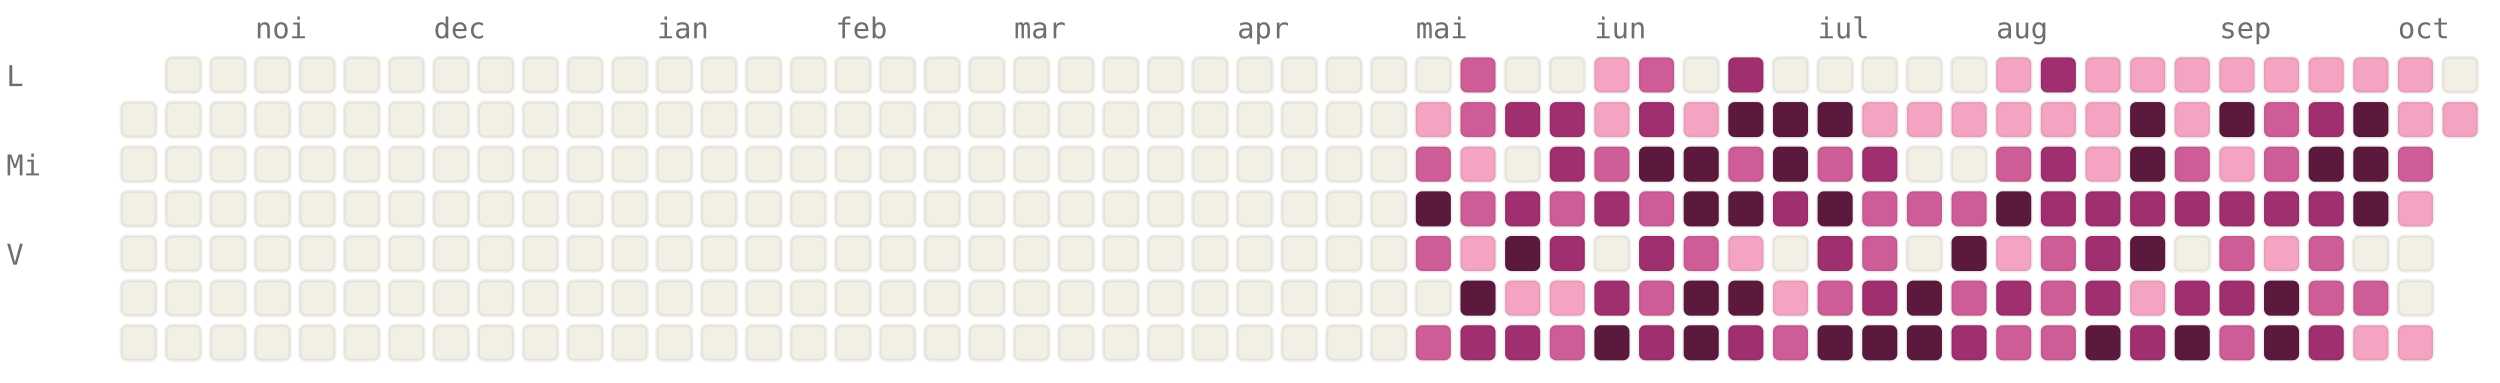
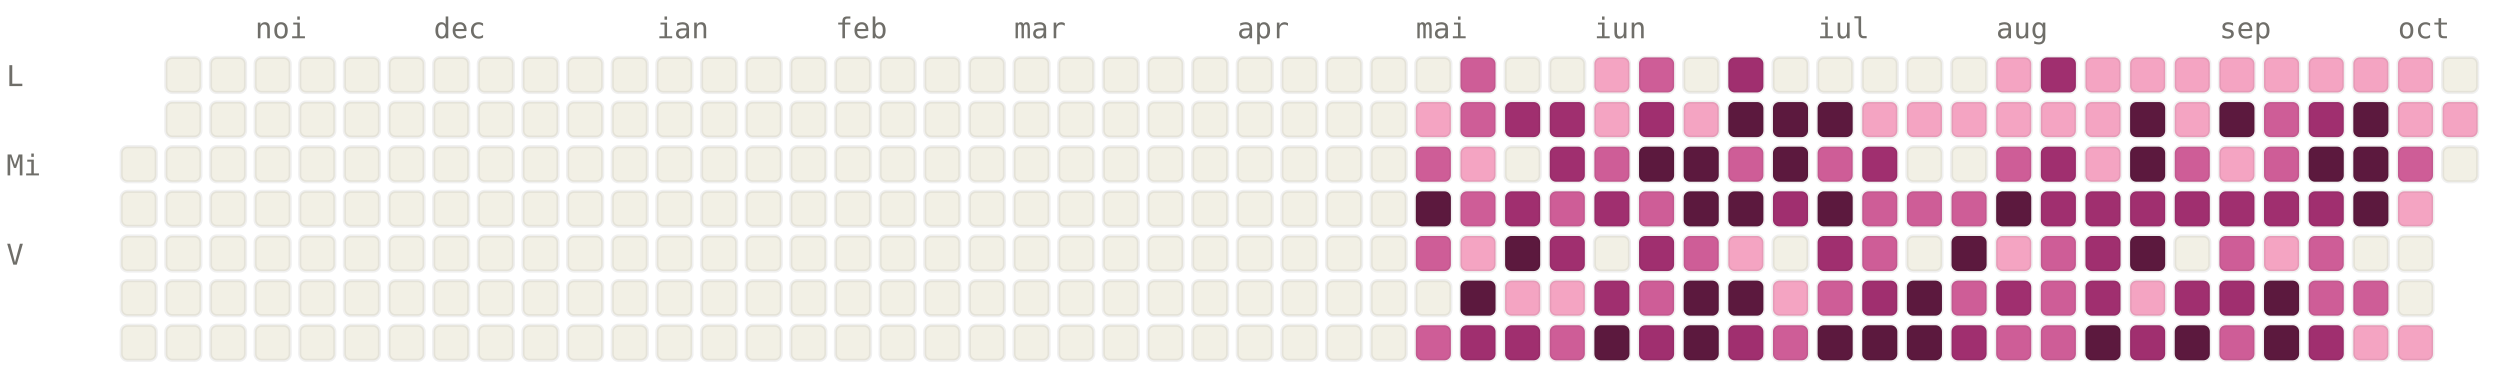
<svg xmlns="http://www.w3.org/2000/svg" viewBox="0 0 784 120" width="784" height="120" font-family="ui-monospace, SFMono-Regular, Menlo, monospace" font-size="9">
  <style>.l0{fill:#F2F0E5;stroke:rgba(0,0,0,0.06)}.l1{fill:#F4A4C2;stroke:rgba(0,0,0,0.06)}.l2{fill:#CE5D97;stroke:rgba(0,0,0,0.06)}.l3{fill:#A02F6F;stroke:rgba(0,0,0,0.06)}.l4{fill:#5C193E;stroke:rgba(0,0,0,0.06)}.lbl{fill:#6F6E69}@media (prefers-color-scheme: dark){.l0{fill:#1C1B1A;stroke:rgba(255,255,255,0.04)}.l1{fill:#451033;stroke:rgba(255,255,255,0.04)}.l2{fill:#751F4F;stroke:rgba(255,255,255,0.04)}.l3{fill:#CE5D97;stroke:rgba(255,255,255,0.04)}.l4{fill:#F4A4C2;stroke:rgba(255,255,255,0.04)}.lbl{fill:#878580}}</style>
  <text x="80" y="12" class="lbl">noi</text>
  <text x="136" y="12" class="lbl">dec</text>
  <text x="206" y="12" class="lbl">ian</text>
  <text x="262" y="12" class="lbl">feb</text>
  <text x="318" y="12" class="lbl">mar</text>
  <text x="388" y="12" class="lbl">apr</text>
  <text x="444" y="12" class="lbl">mai</text>
  <text x="500" y="12" class="lbl">iun</text>
  <text x="570" y="12" class="lbl">iul</text>
  <text x="626" y="12" class="lbl">aug</text>
  <text x="696" y="12" class="lbl">sep</text>
  <text x="752" y="12" class="lbl">oct</text>
  <text x="2" y="27" class="lbl">L</text>
  <text x="2" y="55" class="lbl">Mi</text>
  <text x="2" y="83" class="lbl">V</text>
-   <rect x="38" y="32" width="11" height="11" rx="2" ry="2" class="l0" />
  <rect x="38" y="46" width="11" height="11" rx="2" ry="2" class="l0" />
  <rect x="38" y="60" width="11" height="11" rx="2" ry="2" class="l0" />
  <rect x="38" y="74" width="11" height="11" rx="2" ry="2" class="l0" />
  <rect x="38" y="88" width="11" height="11" rx="2" ry="2" class="l0" />
  <rect x="38" y="102" width="11" height="11" rx="2" ry="2" class="l0" />
  <rect x="52" y="18" width="11" height="11" rx="2" ry="2" class="l0" />
  <rect x="52" y="32" width="11" height="11" rx="2" ry="2" class="l0" />
  <rect x="52" y="46" width="11" height="11" rx="2" ry="2" class="l0" />
  <rect x="52" y="60" width="11" height="11" rx="2" ry="2" class="l0" />
  <rect x="52" y="74" width="11" height="11" rx="2" ry="2" class="l0" />
  <rect x="52" y="88" width="11" height="11" rx="2" ry="2" class="l0" />
  <rect x="52" y="102" width="11" height="11" rx="2" ry="2" class="l0" />
  <rect x="66" y="18" width="11" height="11" rx="2" ry="2" class="l0" />
  <rect x="66" y="32" width="11" height="11" rx="2" ry="2" class="l0" />
  <rect x="66" y="46" width="11" height="11" rx="2" ry="2" class="l0" />
  <rect x="66" y="60" width="11" height="11" rx="2" ry="2" class="l0" />
  <rect x="66" y="74" width="11" height="11" rx="2" ry="2" class="l0" />
  <rect x="66" y="88" width="11" height="11" rx="2" ry="2" class="l0" />
  <rect x="66" y="102" width="11" height="11" rx="2" ry="2" class="l0" />
  <rect x="80" y="18" width="11" height="11" rx="2" ry="2" class="l0" />
  <rect x="80" y="32" width="11" height="11" rx="2" ry="2" class="l0" />
  <rect x="80" y="46" width="11" height="11" rx="2" ry="2" class="l0" />
  <rect x="80" y="60" width="11" height="11" rx="2" ry="2" class="l0" />
  <rect x="80" y="74" width="11" height="11" rx="2" ry="2" class="l0" />
  <rect x="80" y="88" width="11" height="11" rx="2" ry="2" class="l0" />
  <rect x="80" y="102" width="11" height="11" rx="2" ry="2" class="l0" />
  <rect x="94" y="18" width="11" height="11" rx="2" ry="2" class="l0" />
  <rect x="94" y="32" width="11" height="11" rx="2" ry="2" class="l0" />
  <rect x="94" y="46" width="11" height="11" rx="2" ry="2" class="l0" />
  <rect x="94" y="60" width="11" height="11" rx="2" ry="2" class="l0" />
  <rect x="94" y="74" width="11" height="11" rx="2" ry="2" class="l0" />
  <rect x="94" y="88" width="11" height="11" rx="2" ry="2" class="l0" />
  <rect x="94" y="102" width="11" height="11" rx="2" ry="2" class="l0" />
  <rect x="108" y="18" width="11" height="11" rx="2" ry="2" class="l0" />
  <rect x="108" y="32" width="11" height="11" rx="2" ry="2" class="l0" />
  <rect x="108" y="46" width="11" height="11" rx="2" ry="2" class="l0" />
  <rect x="108" y="60" width="11" height="11" rx="2" ry="2" class="l0" />
  <rect x="108" y="74" width="11" height="11" rx="2" ry="2" class="l0" />
  <rect x="108" y="88" width="11" height="11" rx="2" ry="2" class="l0" />
  <rect x="108" y="102" width="11" height="11" rx="2" ry="2" class="l0" />
  <rect x="122" y="18" width="11" height="11" rx="2" ry="2" class="l0" />
  <rect x="122" y="32" width="11" height="11" rx="2" ry="2" class="l0" />
  <rect x="122" y="46" width="11" height="11" rx="2" ry="2" class="l0" />
  <rect x="122" y="60" width="11" height="11" rx="2" ry="2" class="l0" />
  <rect x="122" y="74" width="11" height="11" rx="2" ry="2" class="l0" />
  <rect x="122" y="88" width="11" height="11" rx="2" ry="2" class="l0" />
  <rect x="122" y="102" width="11" height="11" rx="2" ry="2" class="l0" />
  <rect x="136" y="18" width="11" height="11" rx="2" ry="2" class="l0" />
  <rect x="136" y="32" width="11" height="11" rx="2" ry="2" class="l0" />
  <rect x="136" y="46" width="11" height="11" rx="2" ry="2" class="l0" />
  <rect x="136" y="60" width="11" height="11" rx="2" ry="2" class="l0" />
  <rect x="136" y="74" width="11" height="11" rx="2" ry="2" class="l0" />
  <rect x="136" y="88" width="11" height="11" rx="2" ry="2" class="l0" />
  <rect x="136" y="102" width="11" height="11" rx="2" ry="2" class="l0" />
  <rect x="150" y="18" width="11" height="11" rx="2" ry="2" class="l0" />
  <rect x="150" y="32" width="11" height="11" rx="2" ry="2" class="l0" />
  <rect x="150" y="46" width="11" height="11" rx="2" ry="2" class="l0" />
  <rect x="150" y="60" width="11" height="11" rx="2" ry="2" class="l0" />
  <rect x="150" y="74" width="11" height="11" rx="2" ry="2" class="l0" />
  <rect x="150" y="88" width="11" height="11" rx="2" ry="2" class="l0" />
  <rect x="150" y="102" width="11" height="11" rx="2" ry="2" class="l0" />
  <rect x="164" y="18" width="11" height="11" rx="2" ry="2" class="l0" />
  <rect x="164" y="32" width="11" height="11" rx="2" ry="2" class="l0" />
  <rect x="164" y="46" width="11" height="11" rx="2" ry="2" class="l0" />
  <rect x="164" y="60" width="11" height="11" rx="2" ry="2" class="l0" />
  <rect x="164" y="74" width="11" height="11" rx="2" ry="2" class="l0" />
  <rect x="164" y="88" width="11" height="11" rx="2" ry="2" class="l0" />
  <rect x="164" y="102" width="11" height="11" rx="2" ry="2" class="l0" />
  <rect x="178" y="18" width="11" height="11" rx="2" ry="2" class="l0" />
  <rect x="178" y="32" width="11" height="11" rx="2" ry="2" class="l0" />
  <rect x="178" y="46" width="11" height="11" rx="2" ry="2" class="l0" />
  <rect x="178" y="60" width="11" height="11" rx="2" ry="2" class="l0" />
  <rect x="178" y="74" width="11" height="11" rx="2" ry="2" class="l0" />
  <rect x="178" y="88" width="11" height="11" rx="2" ry="2" class="l0" />
  <rect x="178" y="102" width="11" height="11" rx="2" ry="2" class="l0" />
  <rect x="192" y="18" width="11" height="11" rx="2" ry="2" class="l0" />
  <rect x="192" y="32" width="11" height="11" rx="2" ry="2" class="l0" />
  <rect x="192" y="46" width="11" height="11" rx="2" ry="2" class="l0" />
  <rect x="192" y="60" width="11" height="11" rx="2" ry="2" class="l0" />
  <rect x="192" y="74" width="11" height="11" rx="2" ry="2" class="l0" />
  <rect x="192" y="88" width="11" height="11" rx="2" ry="2" class="l0" />
  <rect x="192" y="102" width="11" height="11" rx="2" ry="2" class="l0" />
  <rect x="206" y="18" width="11" height="11" rx="2" ry="2" class="l0" />
  <rect x="206" y="32" width="11" height="11" rx="2" ry="2" class="l0" />
  <rect x="206" y="46" width="11" height="11" rx="2" ry="2" class="l0" />
  <rect x="206" y="60" width="11" height="11" rx="2" ry="2" class="l0" />
  <rect x="206" y="74" width="11" height="11" rx="2" ry="2" class="l0" />
  <rect x="206" y="88" width="11" height="11" rx="2" ry="2" class="l0" />
  <rect x="206" y="102" width="11" height="11" rx="2" ry="2" class="l0" />
  <rect x="220" y="18" width="11" height="11" rx="2" ry="2" class="l0" />
  <rect x="220" y="32" width="11" height="11" rx="2" ry="2" class="l0" />
  <rect x="220" y="46" width="11" height="11" rx="2" ry="2" class="l0" />
  <rect x="220" y="60" width="11" height="11" rx="2" ry="2" class="l0" />
  <rect x="220" y="74" width="11" height="11" rx="2" ry="2" class="l0" />
  <rect x="220" y="88" width="11" height="11" rx="2" ry="2" class="l0" />
  <rect x="220" y="102" width="11" height="11" rx="2" ry="2" class="l0" />
  <rect x="234" y="18" width="11" height="11" rx="2" ry="2" class="l0" />
  <rect x="234" y="32" width="11" height="11" rx="2" ry="2" class="l0" />
  <rect x="234" y="46" width="11" height="11" rx="2" ry="2" class="l0" />
  <rect x="234" y="60" width="11" height="11" rx="2" ry="2" class="l0" />
  <rect x="234" y="74" width="11" height="11" rx="2" ry="2" class="l0" />
  <rect x="234" y="88" width="11" height="11" rx="2" ry="2" class="l0" />
  <rect x="234" y="102" width="11" height="11" rx="2" ry="2" class="l0" />
  <rect x="248" y="18" width="11" height="11" rx="2" ry="2" class="l0" />
  <rect x="248" y="32" width="11" height="11" rx="2" ry="2" class="l0" />
  <rect x="248" y="46" width="11" height="11" rx="2" ry="2" class="l0" />
  <rect x="248" y="60" width="11" height="11" rx="2" ry="2" class="l0" />
  <rect x="248" y="74" width="11" height="11" rx="2" ry="2" class="l0" />
  <rect x="248" y="88" width="11" height="11" rx="2" ry="2" class="l0" />
  <rect x="248" y="102" width="11" height="11" rx="2" ry="2" class="l0" />
  <rect x="262" y="18" width="11" height="11" rx="2" ry="2" class="l0" />
  <rect x="262" y="32" width="11" height="11" rx="2" ry="2" class="l0" />
  <rect x="262" y="46" width="11" height="11" rx="2" ry="2" class="l0" />
  <rect x="262" y="60" width="11" height="11" rx="2" ry="2" class="l0" />
  <rect x="262" y="74" width="11" height="11" rx="2" ry="2" class="l0" />
  <rect x="262" y="88" width="11" height="11" rx="2" ry="2" class="l0" />
  <rect x="262" y="102" width="11" height="11" rx="2" ry="2" class="l0" />
  <rect x="276" y="18" width="11" height="11" rx="2" ry="2" class="l0" />
  <rect x="276" y="32" width="11" height="11" rx="2" ry="2" class="l0" />
  <rect x="276" y="46" width="11" height="11" rx="2" ry="2" class="l0" />
  <rect x="276" y="60" width="11" height="11" rx="2" ry="2" class="l0" />
  <rect x="276" y="74" width="11" height="11" rx="2" ry="2" class="l0" />
  <rect x="276" y="88" width="11" height="11" rx="2" ry="2" class="l0" />
  <rect x="276" y="102" width="11" height="11" rx="2" ry="2" class="l0" />
  <rect x="290" y="18" width="11" height="11" rx="2" ry="2" class="l0" />
  <rect x="290" y="32" width="11" height="11" rx="2" ry="2" class="l0" />
  <rect x="290" y="46" width="11" height="11" rx="2" ry="2" class="l0" />
  <rect x="290" y="60" width="11" height="11" rx="2" ry="2" class="l0" />
  <rect x="290" y="74" width="11" height="11" rx="2" ry="2" class="l0" />
  <rect x="290" y="88" width="11" height="11" rx="2" ry="2" class="l0" />
  <rect x="290" y="102" width="11" height="11" rx="2" ry="2" class="l0" />
  <rect x="304" y="18" width="11" height="11" rx="2" ry="2" class="l0" />
  <rect x="304" y="32" width="11" height="11" rx="2" ry="2" class="l0" />
  <rect x="304" y="46" width="11" height="11" rx="2" ry="2" class="l0" />
  <rect x="304" y="60" width="11" height="11" rx="2" ry="2" class="l0" />
  <rect x="304" y="74" width="11" height="11" rx="2" ry="2" class="l0" />
  <rect x="304" y="88" width="11" height="11" rx="2" ry="2" class="l0" />
  <rect x="304" y="102" width="11" height="11" rx="2" ry="2" class="l0" />
  <rect x="318" y="18" width="11" height="11" rx="2" ry="2" class="l0" />
  <rect x="318" y="32" width="11" height="11" rx="2" ry="2" class="l0" />
  <rect x="318" y="46" width="11" height="11" rx="2" ry="2" class="l0" />
  <rect x="318" y="60" width="11" height="11" rx="2" ry="2" class="l0" />
  <rect x="318" y="74" width="11" height="11" rx="2" ry="2" class="l0" />
  <rect x="318" y="88" width="11" height="11" rx="2" ry="2" class="l0" />
  <rect x="318" y="102" width="11" height="11" rx="2" ry="2" class="l0" />
  <rect x="332" y="18" width="11" height="11" rx="2" ry="2" class="l0" />
  <rect x="332" y="32" width="11" height="11" rx="2" ry="2" class="l0" />
  <rect x="332" y="46" width="11" height="11" rx="2" ry="2" class="l0" />
  <rect x="332" y="60" width="11" height="11" rx="2" ry="2" class="l0" />
  <rect x="332" y="74" width="11" height="11" rx="2" ry="2" class="l0" />
  <rect x="332" y="88" width="11" height="11" rx="2" ry="2" class="l0" />
  <rect x="332" y="102" width="11" height="11" rx="2" ry="2" class="l0" />
  <rect x="346" y="18" width="11" height="11" rx="2" ry="2" class="l0" />
  <rect x="346" y="32" width="11" height="11" rx="2" ry="2" class="l0" />
  <rect x="346" y="46" width="11" height="11" rx="2" ry="2" class="l0" />
  <rect x="346" y="60" width="11" height="11" rx="2" ry="2" class="l0" />
  <rect x="346" y="74" width="11" height="11" rx="2" ry="2" class="l0" />
  <rect x="346" y="88" width="11" height="11" rx="2" ry="2" class="l0" />
  <rect x="346" y="102" width="11" height="11" rx="2" ry="2" class="l0" />
  <rect x="360" y="18" width="11" height="11" rx="2" ry="2" class="l0" />
  <rect x="360" y="32" width="11" height="11" rx="2" ry="2" class="l0" />
  <rect x="360" y="46" width="11" height="11" rx="2" ry="2" class="l0" />
  <rect x="360" y="60" width="11" height="11" rx="2" ry="2" class="l0" />
  <rect x="360" y="74" width="11" height="11" rx="2" ry="2" class="l0" />
  <rect x="360" y="88" width="11" height="11" rx="2" ry="2" class="l0" />
  <rect x="360" y="102" width="11" height="11" rx="2" ry="2" class="l0" />
  <rect x="374" y="18" width="11" height="11" rx="2" ry="2" class="l0" />
  <rect x="374" y="32" width="11" height="11" rx="2" ry="2" class="l0" />
  <rect x="374" y="46" width="11" height="11" rx="2" ry="2" class="l0" />
  <rect x="374" y="60" width="11" height="11" rx="2" ry="2" class="l0" />
  <rect x="374" y="74" width="11" height="11" rx="2" ry="2" class="l0" />
  <rect x="374" y="88" width="11" height="11" rx="2" ry="2" class="l0" />
  <rect x="374" y="102" width="11" height="11" rx="2" ry="2" class="l0" />
  <rect x="388" y="18" width="11" height="11" rx="2" ry="2" class="l0" />
  <rect x="388" y="32" width="11" height="11" rx="2" ry="2" class="l0" />
  <rect x="388" y="46" width="11" height="11" rx="2" ry="2" class="l0" />
  <rect x="388" y="60" width="11" height="11" rx="2" ry="2" class="l0" />
  <rect x="388" y="74" width="11" height="11" rx="2" ry="2" class="l0" />
  <rect x="388" y="88" width="11" height="11" rx="2" ry="2" class="l0" />
  <rect x="388" y="102" width="11" height="11" rx="2" ry="2" class="l0" />
  <rect x="402" y="18" width="11" height="11" rx="2" ry="2" class="l0" />
  <rect x="402" y="32" width="11" height="11" rx="2" ry="2" class="l0" />
  <rect x="402" y="46" width="11" height="11" rx="2" ry="2" class="l0" />
  <rect x="402" y="60" width="11" height="11" rx="2" ry="2" class="l0" />
  <rect x="402" y="74" width="11" height="11" rx="2" ry="2" class="l0" />
  <rect x="402" y="88" width="11" height="11" rx="2" ry="2" class="l0" />
  <rect x="402" y="102" width="11" height="11" rx="2" ry="2" class="l0" />
  <rect x="416" y="18" width="11" height="11" rx="2" ry="2" class="l0" />
  <rect x="416" y="32" width="11" height="11" rx="2" ry="2" class="l0" />
  <rect x="416" y="46" width="11" height="11" rx="2" ry="2" class="l0" />
  <rect x="416" y="60" width="11" height="11" rx="2" ry="2" class="l0" />
  <rect x="416" y="74" width="11" height="11" rx="2" ry="2" class="l0" />
  <rect x="416" y="88" width="11" height="11" rx="2" ry="2" class="l0" />
  <rect x="416" y="102" width="11" height="11" rx="2" ry="2" class="l0" />
  <rect x="430" y="18" width="11" height="11" rx="2" ry="2" class="l0" />
  <rect x="430" y="32" width="11" height="11" rx="2" ry="2" class="l0" />
  <rect x="430" y="46" width="11" height="11" rx="2" ry="2" class="l0" />
  <rect x="430" y="60" width="11" height="11" rx="2" ry="2" class="l0" />
  <rect x="430" y="74" width="11" height="11" rx="2" ry="2" class="l0" />
  <rect x="430" y="88" width="11" height="11" rx="2" ry="2" class="l0" />
  <rect x="430" y="102" width="11" height="11" rx="2" ry="2" class="l0" />
  <rect x="444" y="18" width="11" height="11" rx="2" ry="2" class="l0" />
  <rect x="444" y="32" width="11" height="11" rx="2" ry="2" class="l1" />
  <rect x="444" y="46" width="11" height="11" rx="2" ry="2" class="l2" />
  <rect x="444" y="60" width="11" height="11" rx="2" ry="2" class="l4" />
  <rect x="444" y="74" width="11" height="11" rx="2" ry="2" class="l2" />
  <rect x="444" y="88" width="11" height="11" rx="2" ry="2" class="l0" />
  <rect x="444" y="102" width="11" height="11" rx="2" ry="2" class="l2" />
  <rect x="458" y="18" width="11" height="11" rx="2" ry="2" class="l2" />
  <rect x="458" y="32" width="11" height="11" rx="2" ry="2" class="l2" />
  <rect x="458" y="46" width="11" height="11" rx="2" ry="2" class="l1" />
  <rect x="458" y="60" width="11" height="11" rx="2" ry="2" class="l2" />
  <rect x="458" y="74" width="11" height="11" rx="2" ry="2" class="l1" />
  <rect x="458" y="88" width="11" height="11" rx="2" ry="2" class="l4" />
  <rect x="458" y="102" width="11" height="11" rx="2" ry="2" class="l3" />
  <rect x="472" y="18" width="11" height="11" rx="2" ry="2" class="l0" />
  <rect x="472" y="32" width="11" height="11" rx="2" ry="2" class="l3" />
  <rect x="472" y="46" width="11" height="11" rx="2" ry="2" class="l0" />
  <rect x="472" y="60" width="11" height="11" rx="2" ry="2" class="l3" />
  <rect x="472" y="74" width="11" height="11" rx="2" ry="2" class="l4" />
  <rect x="472" y="88" width="11" height="11" rx="2" ry="2" class="l1" />
  <rect x="472" y="102" width="11" height="11" rx="2" ry="2" class="l3" />
  <rect x="486" y="18" width="11" height="11" rx="2" ry="2" class="l0" />
  <rect x="486" y="32" width="11" height="11" rx="2" ry="2" class="l3" />
  <rect x="486" y="46" width="11" height="11" rx="2" ry="2" class="l3" />
  <rect x="486" y="60" width="11" height="11" rx="2" ry="2" class="l2" />
  <rect x="486" y="74" width="11" height="11" rx="2" ry="2" class="l3" />
  <rect x="486" y="88" width="11" height="11" rx="2" ry="2" class="l1" />
  <rect x="486" y="102" width="11" height="11" rx="2" ry="2" class="l2" />
  <rect x="500" y="18" width="11" height="11" rx="2" ry="2" class="l1" />
  <rect x="500" y="32" width="11" height="11" rx="2" ry="2" class="l1" />
  <rect x="500" y="46" width="11" height="11" rx="2" ry="2" class="l2" />
  <rect x="500" y="60" width="11" height="11" rx="2" ry="2" class="l3" />
  <rect x="500" y="74" width="11" height="11" rx="2" ry="2" class="l0" />
  <rect x="500" y="88" width="11" height="11" rx="2" ry="2" class="l3" />
  <rect x="500" y="102" width="11" height="11" rx="2" ry="2" class="l4" />
  <rect x="514" y="18" width="11" height="11" rx="2" ry="2" class="l2" />
  <rect x="514" y="32" width="11" height="11" rx="2" ry="2" class="l3" />
  <rect x="514" y="46" width="11" height="11" rx="2" ry="2" class="l4" />
  <rect x="514" y="60" width="11" height="11" rx="2" ry="2" class="l2" />
  <rect x="514" y="74" width="11" height="11" rx="2" ry="2" class="l3" />
  <rect x="514" y="88" width="11" height="11" rx="2" ry="2" class="l2" />
  <rect x="514" y="102" width="11" height="11" rx="2" ry="2" class="l3" />
  <rect x="528" y="18" width="11" height="11" rx="2" ry="2" class="l0" />
  <rect x="528" y="32" width="11" height="11" rx="2" ry="2" class="l1" />
  <rect x="528" y="46" width="11" height="11" rx="2" ry="2" class="l4" />
  <rect x="528" y="60" width="11" height="11" rx="2" ry="2" class="l4" />
  <rect x="528" y="74" width="11" height="11" rx="2" ry="2" class="l2" />
  <rect x="528" y="88" width="11" height="11" rx="2" ry="2" class="l4" />
  <rect x="528" y="102" width="11" height="11" rx="2" ry="2" class="l4" />
  <rect x="542" y="18" width="11" height="11" rx="2" ry="2" class="l3" />
  <rect x="542" y="32" width="11" height="11" rx="2" ry="2" class="l4" />
  <rect x="542" y="46" width="11" height="11" rx="2" ry="2" class="l2" />
  <rect x="542" y="60" width="11" height="11" rx="2" ry="2" class="l4" />
  <rect x="542" y="74" width="11" height="11" rx="2" ry="2" class="l1" />
  <rect x="542" y="88" width="11" height="11" rx="2" ry="2" class="l4" />
  <rect x="542" y="102" width="11" height="11" rx="2" ry="2" class="l3" />
  <rect x="556" y="18" width="11" height="11" rx="2" ry="2" class="l0" />
  <rect x="556" y="32" width="11" height="11" rx="2" ry="2" class="l4" />
  <rect x="556" y="46" width="11" height="11" rx="2" ry="2" class="l4" />
  <rect x="556" y="60" width="11" height="11" rx="2" ry="2" class="l3" />
  <rect x="556" y="74" width="11" height="11" rx="2" ry="2" class="l0" />
  <rect x="556" y="88" width="11" height="11" rx="2" ry="2" class="l1" />
  <rect x="556" y="102" width="11" height="11" rx="2" ry="2" class="l2" />
  <rect x="570" y="18" width="11" height="11" rx="2" ry="2" class="l0" />
  <rect x="570" y="32" width="11" height="11" rx="2" ry="2" class="l4" />
  <rect x="570" y="46" width="11" height="11" rx="2" ry="2" class="l2" />
  <rect x="570" y="60" width="11" height="11" rx="2" ry="2" class="l4" />
  <rect x="570" y="74" width="11" height="11" rx="2" ry="2" class="l3" />
  <rect x="570" y="88" width="11" height="11" rx="2" ry="2" class="l2" />
  <rect x="570" y="102" width="11" height="11" rx="2" ry="2" class="l4" />
  <rect x="584" y="18" width="11" height="11" rx="2" ry="2" class="l0" />
  <rect x="584" y="32" width="11" height="11" rx="2" ry="2" class="l1" />
  <rect x="584" y="46" width="11" height="11" rx="2" ry="2" class="l3" />
  <rect x="584" y="60" width="11" height="11" rx="2" ry="2" class="l2" />
  <rect x="584" y="74" width="11" height="11" rx="2" ry="2" class="l2" />
  <rect x="584" y="88" width="11" height="11" rx="2" ry="2" class="l3" />
  <rect x="584" y="102" width="11" height="11" rx="2" ry="2" class="l4" />
  <rect x="598" y="18" width="11" height="11" rx="2" ry="2" class="l0" />
  <rect x="598" y="32" width="11" height="11" rx="2" ry="2" class="l1" />
  <rect x="598" y="46" width="11" height="11" rx="2" ry="2" class="l0" />
  <rect x="598" y="60" width="11" height="11" rx="2" ry="2" class="l2" />
  <rect x="598" y="74" width="11" height="11" rx="2" ry="2" class="l0" />
  <rect x="598" y="88" width="11" height="11" rx="2" ry="2" class="l4" />
  <rect x="598" y="102" width="11" height="11" rx="2" ry="2" class="l4" />
  <rect x="612" y="18" width="11" height="11" rx="2" ry="2" class="l0" />
  <rect x="612" y="32" width="11" height="11" rx="2" ry="2" class="l1" />
  <rect x="612" y="46" width="11" height="11" rx="2" ry="2" class="l0" />
  <rect x="612" y="60" width="11" height="11" rx="2" ry="2" class="l2" />
  <rect x="612" y="74" width="11" height="11" rx="2" ry="2" class="l4" />
  <rect x="612" y="88" width="11" height="11" rx="2" ry="2" class="l2" />
  <rect x="612" y="102" width="11" height="11" rx="2" ry="2" class="l3" />
  <rect x="626" y="18" width="11" height="11" rx="2" ry="2" class="l1" />
  <rect x="626" y="32" width="11" height="11" rx="2" ry="2" class="l1" />
  <rect x="626" y="46" width="11" height="11" rx="2" ry="2" class="l2" />
  <rect x="626" y="60" width="11" height="11" rx="2" ry="2" class="l4" />
  <rect x="626" y="74" width="11" height="11" rx="2" ry="2" class="l1" />
  <rect x="626" y="88" width="11" height="11" rx="2" ry="2" class="l3" />
  <rect x="626" y="102" width="11" height="11" rx="2" ry="2" class="l2" />
  <rect x="640" y="18" width="11" height="11" rx="2" ry="2" class="l3" />
  <rect x="640" y="32" width="11" height="11" rx="2" ry="2" class="l1" />
  <rect x="640" y="46" width="11" height="11" rx="2" ry="2" class="l3" />
  <rect x="640" y="60" width="11" height="11" rx="2" ry="2" class="l3" />
  <rect x="640" y="74" width="11" height="11" rx="2" ry="2" class="l2" />
  <rect x="640" y="88" width="11" height="11" rx="2" ry="2" class="l2" />
  <rect x="640" y="102" width="11" height="11" rx="2" ry="2" class="l2" />
  <rect x="654" y="18" width="11" height="11" rx="2" ry="2" class="l1" />
  <rect x="654" y="32" width="11" height="11" rx="2" ry="2" class="l1" />
  <rect x="654" y="46" width="11" height="11" rx="2" ry="2" class="l1" />
  <rect x="654" y="60" width="11" height="11" rx="2" ry="2" class="l3" />
  <rect x="654" y="74" width="11" height="11" rx="2" ry="2" class="l3" />
  <rect x="654" y="88" width="11" height="11" rx="2" ry="2" class="l3" />
  <rect x="654" y="102" width="11" height="11" rx="2" ry="2" class="l4" />
  <rect x="668" y="18" width="11" height="11" rx="2" ry="2" class="l1" />
  <rect x="668" y="32" width="11" height="11" rx="2" ry="2" class="l4" />
  <rect x="668" y="46" width="11" height="11" rx="2" ry="2" class="l4" />
  <rect x="668" y="60" width="11" height="11" rx="2" ry="2" class="l3" />
  <rect x="668" y="74" width="11" height="11" rx="2" ry="2" class="l4" />
  <rect x="668" y="88" width="11" height="11" rx="2" ry="2" class="l1" />
  <rect x="668" y="102" width="11" height="11" rx="2" ry="2" class="l3" />
  <rect x="682" y="18" width="11" height="11" rx="2" ry="2" class="l1" />
  <rect x="682" y="32" width="11" height="11" rx="2" ry="2" class="l1" />
  <rect x="682" y="46" width="11" height="11" rx="2" ry="2" class="l2" />
  <rect x="682" y="60" width="11" height="11" rx="2" ry="2" class="l3" />
  <rect x="682" y="74" width="11" height="11" rx="2" ry="2" class="l0" />
  <rect x="682" y="88" width="11" height="11" rx="2" ry="2" class="l3" />
  <rect x="682" y="102" width="11" height="11" rx="2" ry="2" class="l4" />
  <rect x="696" y="18" width="11" height="11" rx="2" ry="2" class="l1" />
  <rect x="696" y="32" width="11" height="11" rx="2" ry="2" class="l4" />
  <rect x="696" y="46" width="11" height="11" rx="2" ry="2" class="l1" />
  <rect x="696" y="60" width="11" height="11" rx="2" ry="2" class="l3" />
  <rect x="696" y="74" width="11" height="11" rx="2" ry="2" class="l2" />
  <rect x="696" y="88" width="11" height="11" rx="2" ry="2" class="l3" />
  <rect x="696" y="102" width="11" height="11" rx="2" ry="2" class="l2" />
  <rect x="710" y="18" width="11" height="11" rx="2" ry="2" class="l1" />
  <rect x="710" y="32" width="11" height="11" rx="2" ry="2" class="l2" />
  <rect x="710" y="46" width="11" height="11" rx="2" ry="2" class="l2" />
  <rect x="710" y="60" width="11" height="11" rx="2" ry="2" class="l3" />
  <rect x="710" y="74" width="11" height="11" rx="2" ry="2" class="l1" />
  <rect x="710" y="88" width="11" height="11" rx="2" ry="2" class="l4" />
  <rect x="710" y="102" width="11" height="11" rx="2" ry="2" class="l4" />
  <rect x="724" y="18" width="11" height="11" rx="2" ry="2" class="l1" />
  <rect x="724" y="32" width="11" height="11" rx="2" ry="2" class="l3" />
  <rect x="724" y="46" width="11" height="11" rx="2" ry="2" class="l4" />
  <rect x="724" y="60" width="11" height="11" rx="2" ry="2" class="l3" />
  <rect x="724" y="74" width="11" height="11" rx="2" ry="2" class="l2" />
  <rect x="724" y="88" width="11" height="11" rx="2" ry="2" class="l2" />
  <rect x="724" y="102" width="11" height="11" rx="2" ry="2" class="l3" />
  <rect x="738" y="18" width="11" height="11" rx="2" ry="2" class="l1" />
  <rect x="738" y="32" width="11" height="11" rx="2" ry="2" class="l4" />
  <rect x="738" y="46" width="11" height="11" rx="2" ry="2" class="l4" />
  <rect x="738" y="60" width="11" height="11" rx="2" ry="2" class="l4" />
  <rect x="738" y="74" width="11" height="11" rx="2" ry="2" class="l0" />
  <rect x="738" y="88" width="11" height="11" rx="2" ry="2" class="l2" />
  <rect x="738" y="102" width="11" height="11" rx="2" ry="2" class="l1" />
  <rect x="752" y="18" width="11" height="11" rx="2" ry="2" class="l1" />
  <rect x="752" y="32" width="11" height="11" rx="2" ry="2" class="l1" />
  <rect x="752" y="46" width="11" height="11" rx="2" ry="2" class="l2" />
  <rect x="752" y="60" width="11" height="11" rx="2" ry="2" class="l1" />
  <rect x="752" y="74" width="11" height="11" rx="2" ry="2" class="l0" />
  <rect x="752" y="88" width="11" height="11" rx="2" ry="2" class="l0" />
  <rect x="752" y="102" width="11" height="11" rx="2" ry="2" class="l1" />
  <rect x="766" y="18" width="11" height="11" rx="2" ry="2" class="l0" />
  <rect x="766" y="32" width="11" height="11" rx="2" ry="2" class="l1" />
+   <rect x="766" y="46" width="11" height="11" rx="2" ry="2" class="l0" />
</svg>
